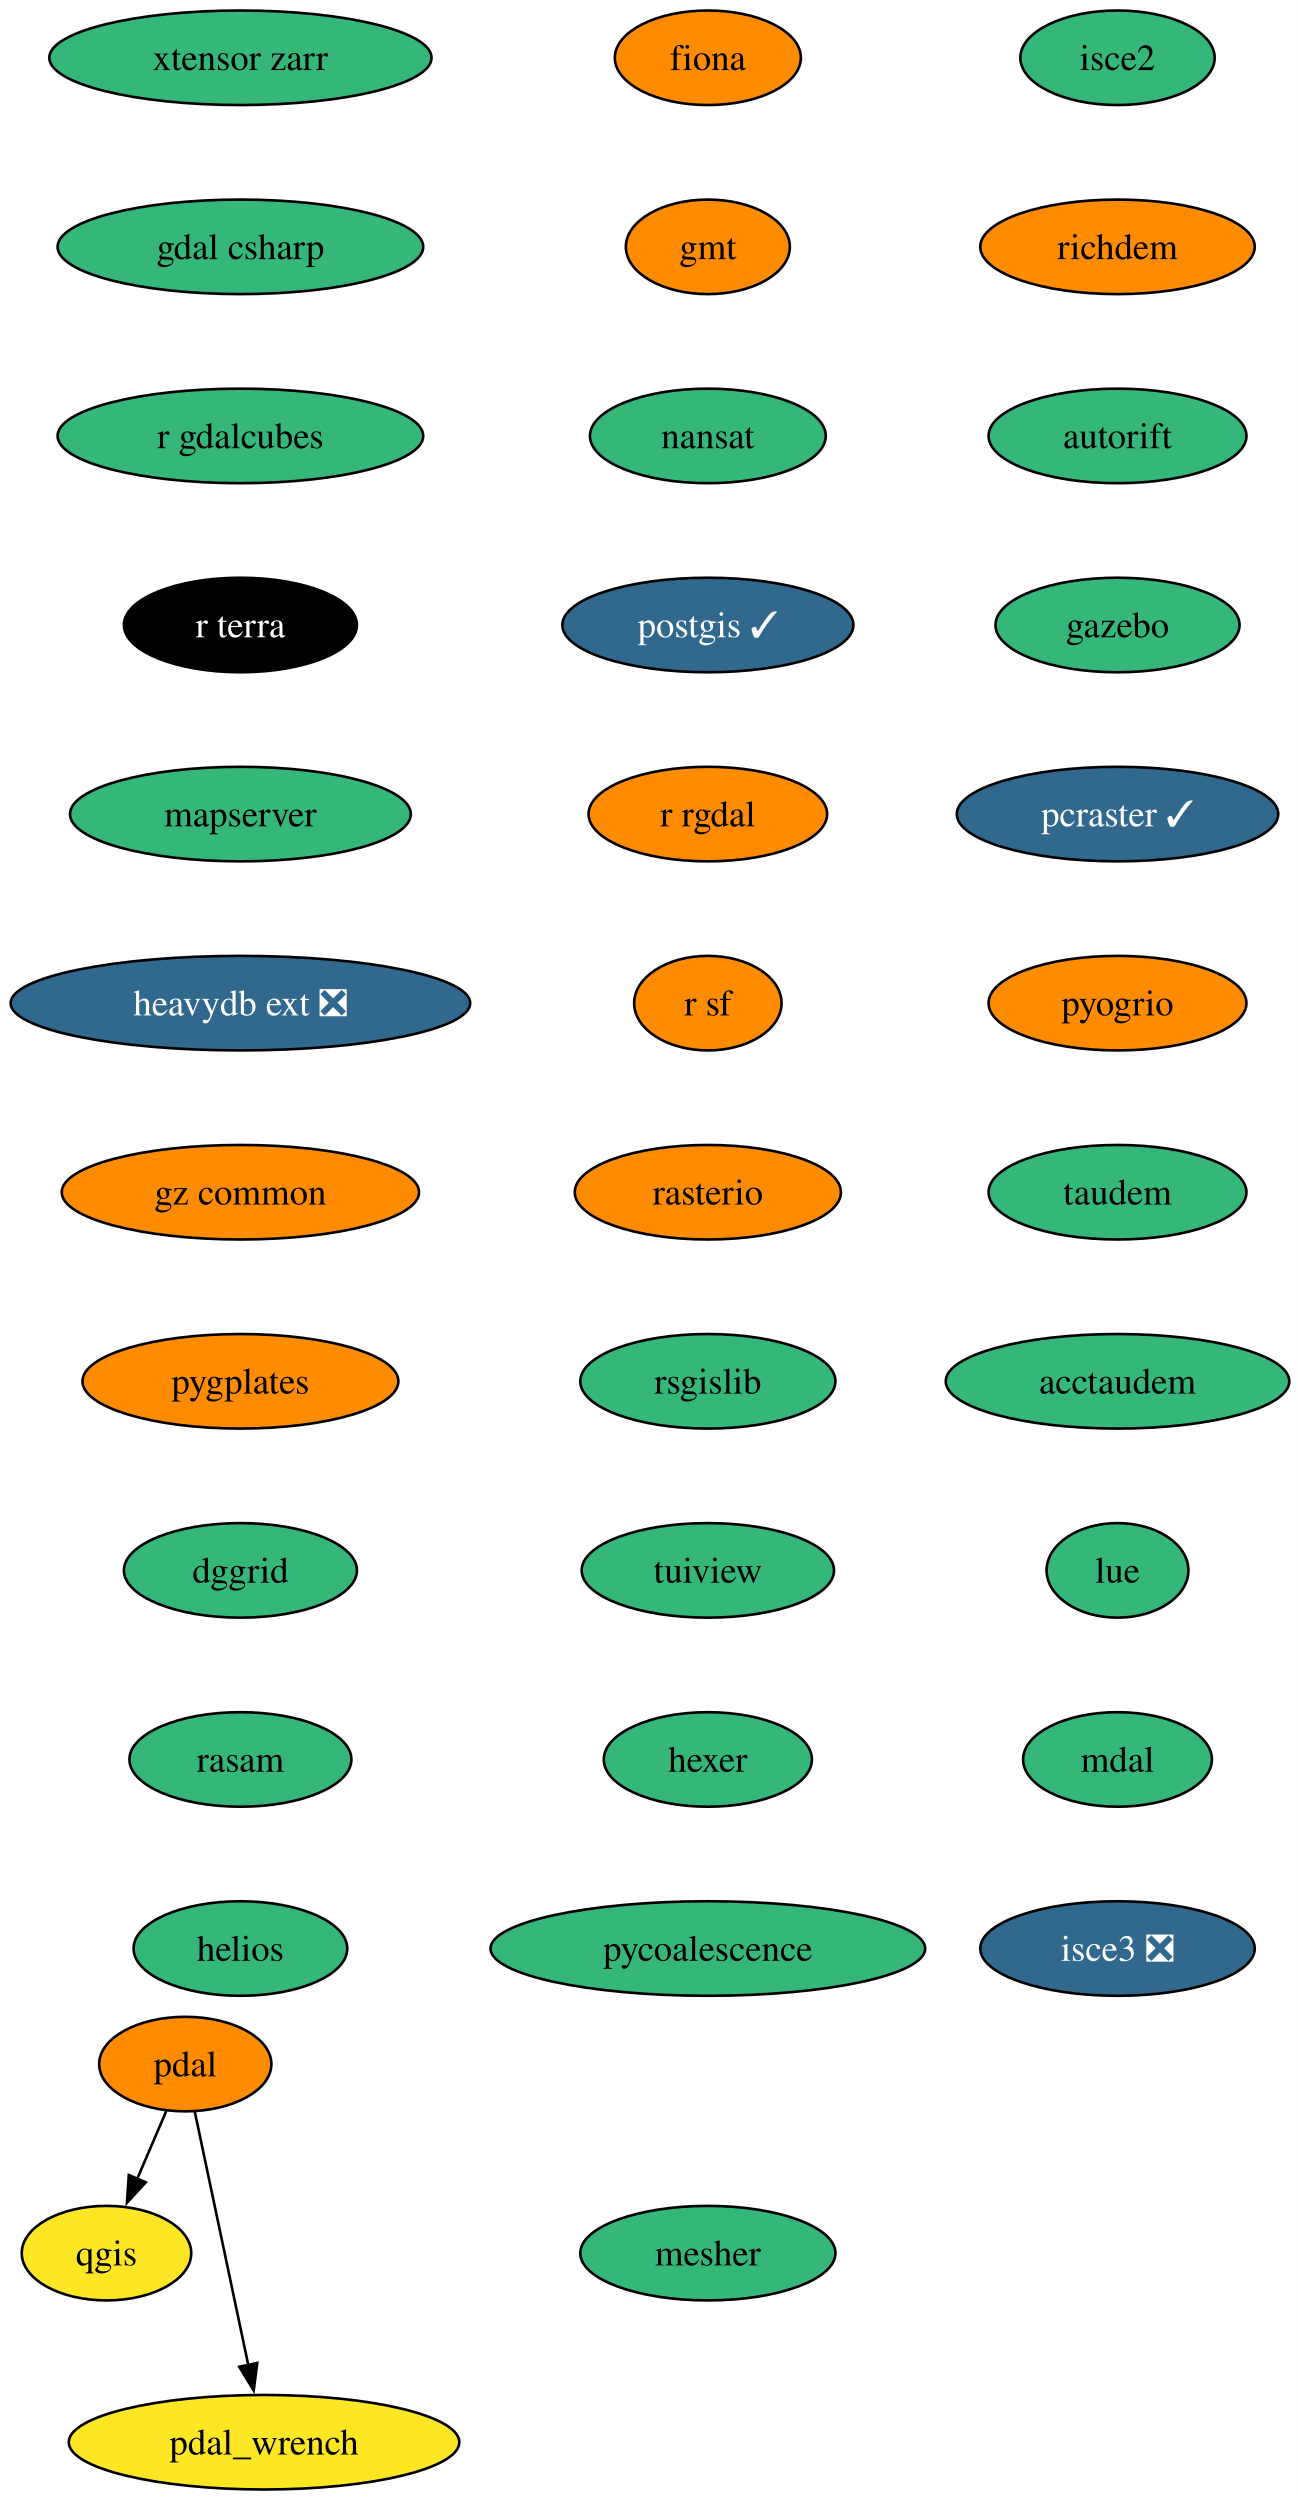
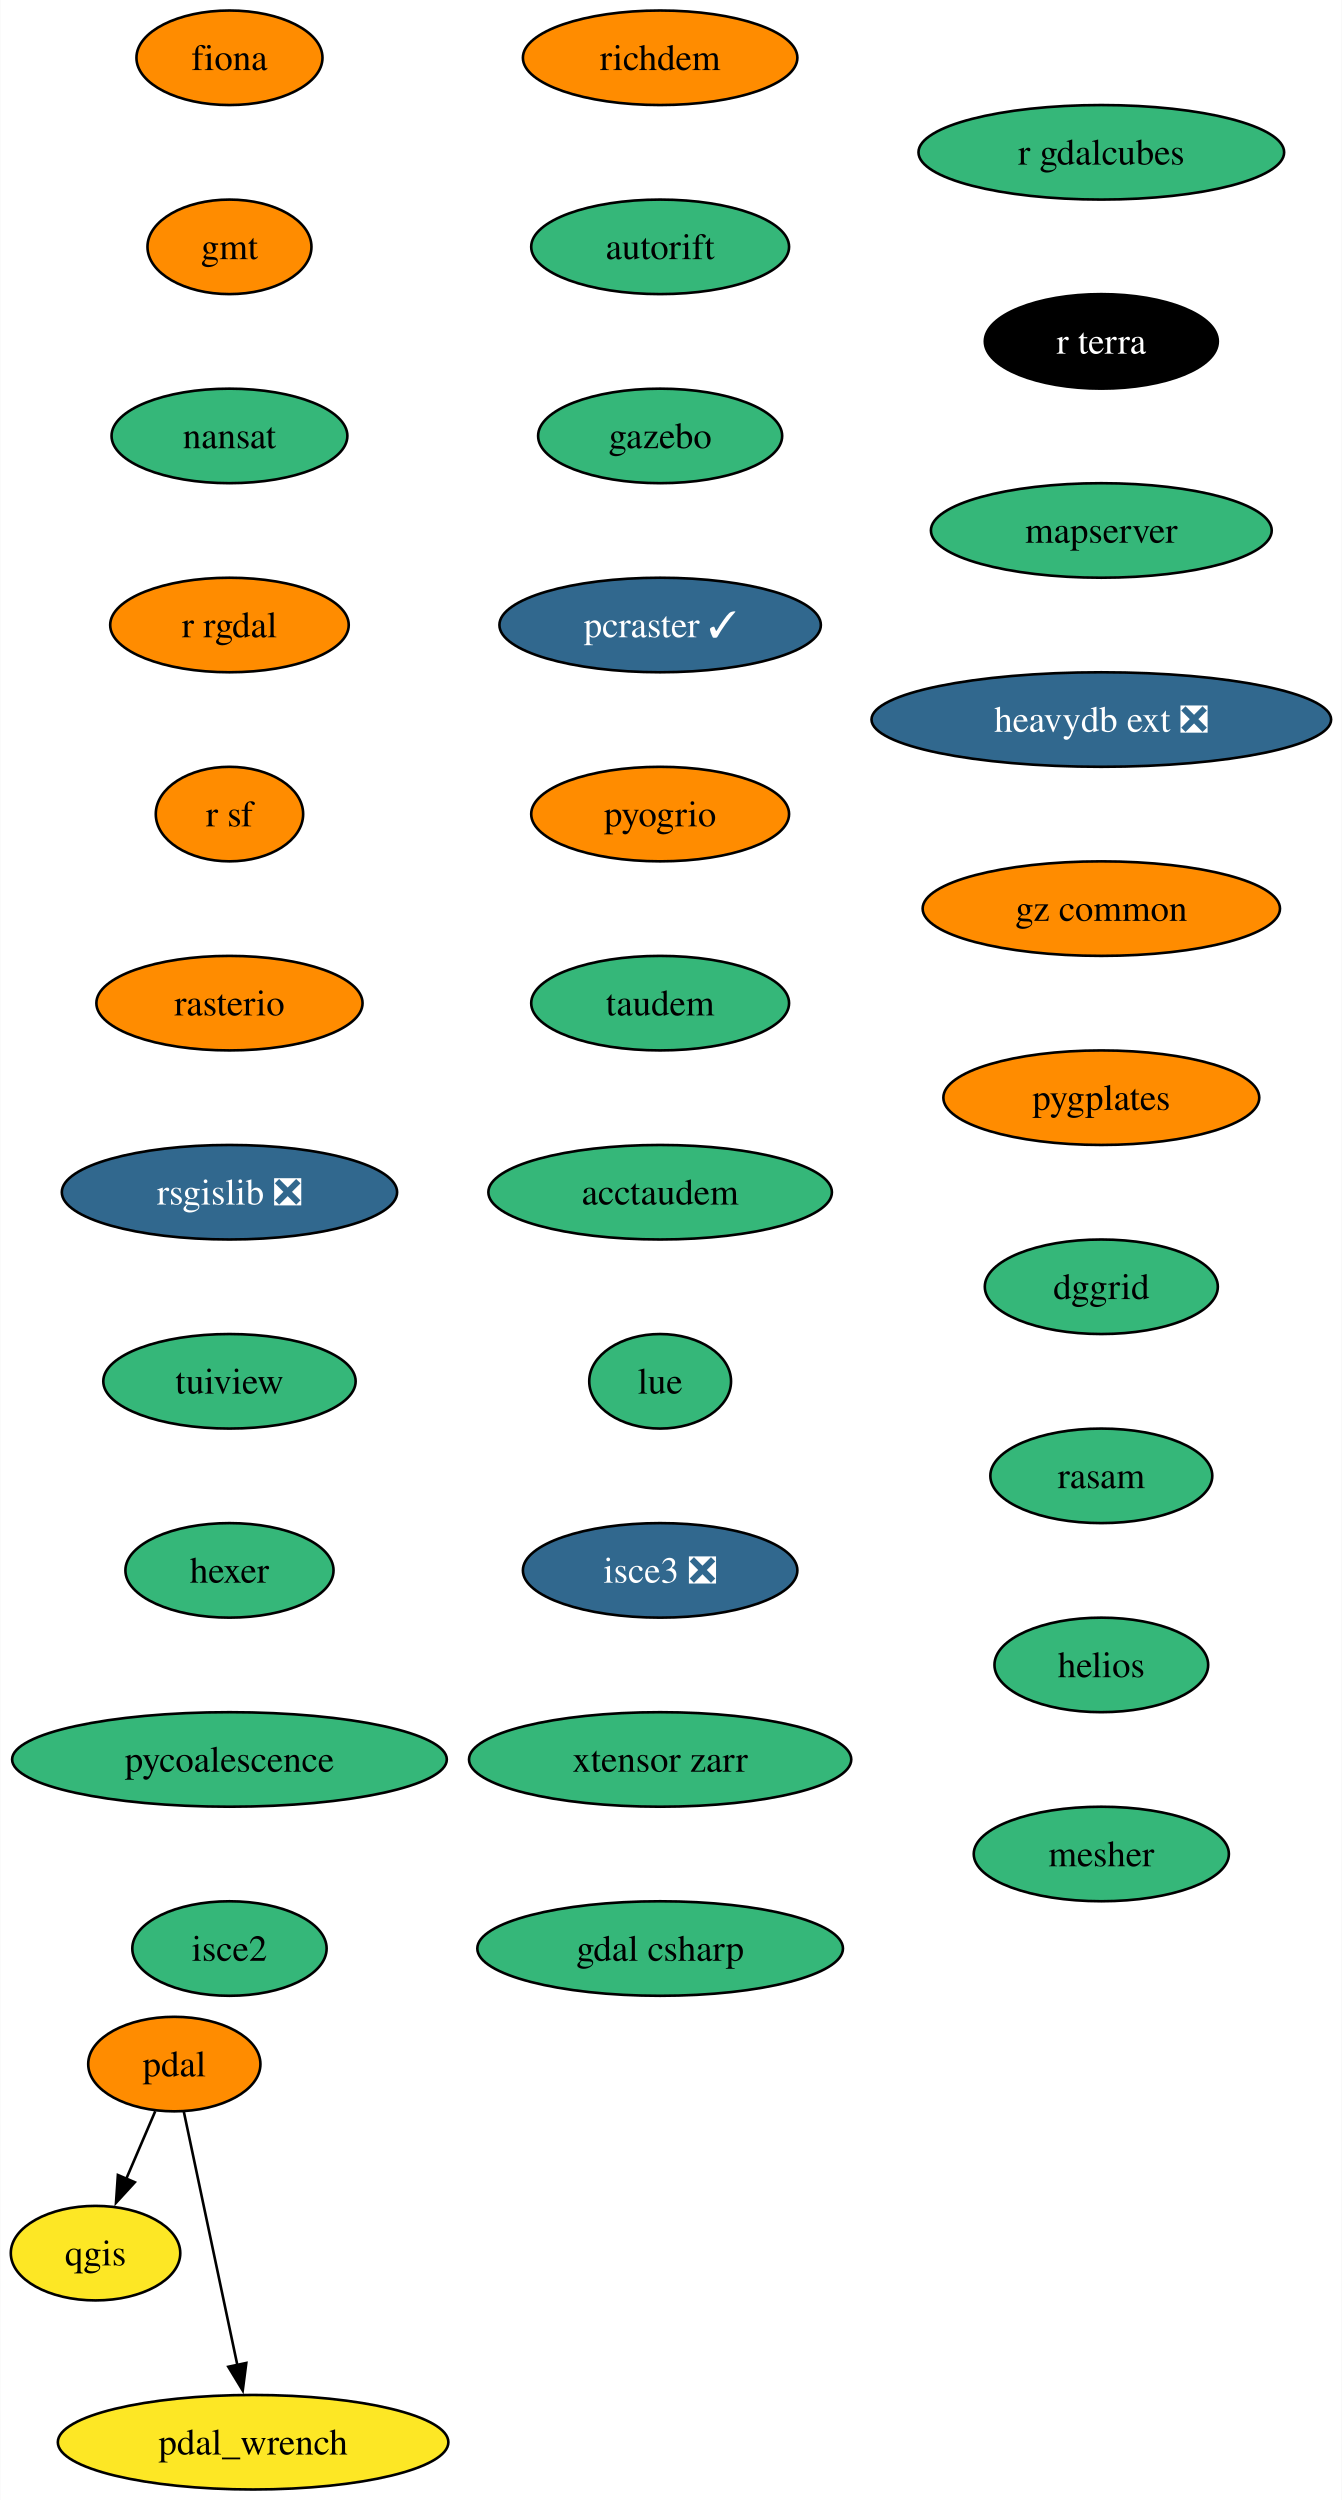
- <svg xmlns="http://www.w3.org/2000/svg" xmlns:xlink="http://www.w3.org/1999/xlink" width="495pt" height="952pt" viewBox="0.00 0.00 494.92 952.00">
+ <svg xmlns="http://www.w3.org/2000/svg" xmlns:xlink="http://www.w3.org/1999/xlink" width="511pt" height="952pt" viewBox="0.00 0.00 510.78 952.00">
  <g id="graph0" class="graph" transform="scale(1 1) rotate(0) translate(4 948)">
-     <polygon fill="white" stroke="none" points="-4,4 -4,-948 490.92,-948 490.92,4 -4,4" />
+     <polygon fill="white" stroke="none" points="-4,4 -4,-948 506.78,-948 506.78,4 -4,4" />
    <g id="node1" class="node">
      <g id="a_node1">
        <a xlink:href="https://github.com/conda-forge/fiona-feedstock" xlink:title="fiona">
-           <ellipse fill="#ff8c00" stroke="black" cx="265.51" cy="-926" rx="35.42" ry="18" />
-           <text text-anchor="middle" x="265.51" y="-921.33" font-family="Times,serif" font-size="14.00">fiona</text>
+           <ellipse fill="#ff8c00" stroke="black" cx="83.27" cy="-926" rx="35.42" ry="18" />
+           <text text-anchor="middle" x="83.27" y="-921.33" font-family="Times,serif" font-size="14.00">fiona</text>
        </a>
      </g>
    </g>
    <g id="node2" class="node">
      <g id="a_node2">
        <a xlink:href="https://github.com/conda-forge/gmt-feedstock" xlink:title="gmt">
-           <ellipse fill="#ff8c00" stroke="black" cx="265.51" cy="-854" rx="31.22" ry="18" />
-           <text text-anchor="middle" x="265.51" y="-849.33" font-family="Times,serif" font-size="14.00">gmt</text>
+           <ellipse fill="#ff8c00" stroke="black" cx="83.27" cy="-854" rx="31.22" ry="18" />
+           <text text-anchor="middle" x="83.27" y="-849.33" font-family="Times,serif" font-size="14.00">gmt</text>
        </a>
      </g>
    </g>
    <g id="node3" class="node">
      <g id="a_node3">
        <a xlink:href="https://github.com/conda-forge/nansat-feedstock" xlink:title="nansat">
-           <ellipse fill="#35b779" stroke="black" cx="265.51" cy="-782" rx="44.9" ry="18" />
-           <text text-anchor="middle" x="265.51" y="-777.33" font-family="Times,serif" font-size="14.00">nansat</text>
+           <ellipse fill="#35b779" stroke="black" cx="83.27" cy="-782" rx="44.9" ry="18" />
+           <text text-anchor="middle" x="83.27" y="-777.33" font-family="Times,serif" font-size="14.00">nansat</text>
        </a>
      </g>
    </g>
    <g id="node4" class="node">
      <g id="a_node4">
-         <a xlink:href="https://github.com/conda-forge/postgis-feedstock/pull/111" xlink:title="postgis ✓">
-           <ellipse fill="#31688e" stroke="black" cx="265.51" cy="-710" rx="55.42" ry="18" />
-           <text text-anchor="middle" x="265.51" y="-705.33" font-family="Times,serif" font-size="14.00" fill="white">postgis ✓</text>
+         <a xlink:href="https://github.com/conda-forge/r-rgdal-feedstock" xlink:title="r rgdal">
+           <ellipse fill="#ff8c00" stroke="black" cx="83.27" cy="-710" rx="45.42" ry="18" />
+           <text text-anchor="middle" x="83.27" y="-705.33" font-family="Times,serif" font-size="14.00">r rgdal</text>
+         </a>
+       </g>
+     </g>
+     <g id="node6" class="node">
+       <g id="a_node6">
+         <a xlink:href="https://github.com/conda-forge/r-sf-feedstock" xlink:title="r sf">
+           <ellipse fill="#ff8c00" stroke="black" cx="83.27" cy="-638" rx="28.06" ry="18" />
+           <text text-anchor="middle" x="83.27" y="-633.33" font-family="Times,serif" font-size="14.00">r sf</text>
        </a>
      </g>
    </g>
    <g id="node5" class="node">
      <g id="a_node5">
-         <a xlink:href="https://github.com/conda-forge/r-rgdal-feedstock" xlink:title="r rgdal">
-           <ellipse fill="#ff8c00" stroke="black" cx="265.51" cy="-638" rx="45.42" ry="18" />
-           <text text-anchor="middle" x="265.51" y="-633.33" font-family="Times,serif" font-size="14.00">r rgdal</text>
+         <a xlink:href="https://github.com/conda-forge/qgis-feedstock" xlink:title="qgis">
+           <ellipse fill="#fde725" stroke="black" cx="32.27" cy="-90" rx="32.27" ry="18" />
+           <text text-anchor="middle" x="32.27" y="-85.33" font-family="Times,serif" font-size="14.00">qgis</text>
        </a>
      </g>
    </g>
    <g id="node7" class="node">
      <g id="a_node7">
-         <a xlink:href="https://github.com/conda-forge/r-sf-feedstock" xlink:title="r sf">
-           <ellipse fill="#ff8c00" stroke="black" cx="265.51" cy="-566" rx="28.06" ry="18" />
-           <text text-anchor="middle" x="265.51" y="-561.33" font-family="Times,serif" font-size="14.00">r sf</text>
-         </a>
-       </g>
-     </g>
-     <g id="node6" class="node">
-       <g id="a_node6">
-         <a xlink:href="https://github.com/conda-forge/qgis-feedstock" xlink:title="qgis">
-           <ellipse fill="#fde725" stroke="black" cx="36.51" cy="-90" rx="32.27" ry="18" />
-           <text text-anchor="middle" x="36.51" y="-85.33" font-family="Times,serif" font-size="14.00">qgis</text>
+         <a xlink:href="https://github.com/conda-forge/rasterio-feedstock" xlink:title="rasterio">
+           <ellipse fill="#ff8c00" stroke="black" cx="83.27" cy="-566" rx="50.68" ry="18" />
+           <text text-anchor="middle" x="83.27" y="-561.33" font-family="Times,serif" font-size="14.00">rasterio</text>
        </a>
      </g>
    </g>
    <g id="node8" class="node">
      <g id="a_node8">
-         <a xlink:href="https://github.com/conda-forge/rasterio-feedstock" xlink:title="rasterio">
-           <ellipse fill="#ff8c00" stroke="black" cx="265.51" cy="-494" rx="50.68" ry="18" />
-           <text text-anchor="middle" x="265.51" y="-489.32" font-family="Times,serif" font-size="14.00">rasterio</text>
+         <a xlink:href="https://github.com/conda-forge/rsgislib-feedstock/pull/87" xlink:title="rsgislib ❎">
+           <ellipse fill="#31688e" stroke="black" cx="83.27" cy="-494" rx="63.84" ry="18" />
+           <text text-anchor="middle" x="83.27" y="-489.32" font-family="Times,serif" font-size="14.00" fill="white">rsgislib ❎</text>
        </a>
      </g>
    </g>
    <g id="node9" class="node">
      <g id="a_node9">
-         <a xlink:href="https://github.com/conda-forge/rsgislib-feedstock" xlink:title="rsgislib">
-           <ellipse fill="#35b779" stroke="black" cx="265.51" cy="-422" rx="48.58" ry="18" />
-           <text text-anchor="middle" x="265.51" y="-417.32" font-family="Times,serif" font-size="14.00">rsgislib</text>
+         <a xlink:href="https://github.com/conda-forge/tuiview-feedstock" xlink:title="tuiview">
+           <ellipse fill="#35b779" stroke="black" cx="83.27" cy="-422" rx="48.05" ry="18" />
+           <text text-anchor="middle" x="83.27" y="-417.32" font-family="Times,serif" font-size="14.00">tuiview</text>
        </a>
      </g>
    </g>
    <g id="node10" class="node">
      <g id="a_node10">
-         <a xlink:href="https://github.com/conda-forge/tuiview-feedstock" xlink:title="tuiview">
-           <ellipse fill="#35b779" stroke="black" cx="265.51" cy="-350" rx="48.05" ry="18" />
-           <text text-anchor="middle" x="265.51" y="-345.32" font-family="Times,serif" font-size="14.00">tuiview</text>
+         <a xlink:href="https://github.com/conda-forge/hexer-feedstock" xlink:title="hexer">
+           <ellipse fill="#35b779" stroke="black" cx="83.27" cy="-350" rx="39.63" ry="18" />
+           <text text-anchor="middle" x="83.27" y="-345.32" font-family="Times,serif" font-size="14.00">hexer</text>
        </a>
      </g>
    </g>
    <g id="node11" class="node">
      <g id="a_node11">
-         <a xlink:href="https://github.com/conda-forge/hexer-feedstock" xlink:title="hexer">
-           <ellipse fill="#35b779" stroke="black" cx="265.51" cy="-278" rx="39.63" ry="18" />
-           <text text-anchor="middle" x="265.51" y="-273.32" font-family="Times,serif" font-size="14.00">hexer</text>
+         <a xlink:href="https://github.com/conda-forge/pycoalescence-feedstock" xlink:title="pycoalescence">
+           <ellipse fill="#35b779" stroke="black" cx="83.27" cy="-278" rx="82.77" ry="18" />
+           <text text-anchor="middle" x="83.27" y="-273.32" font-family="Times,serif" font-size="14.00">pycoalescence</text>
+         </a>
+       </g>
+     </g>
+     <g id="node14" class="node">
+       <g id="a_node14">
+         <a xlink:href="https://github.com/conda-forge/isce2-feedstock" xlink:title="isce2">
+           <ellipse fill="#35b779" stroke="black" cx="83.27" cy="-206" rx="37" ry="18" />
+           <text text-anchor="middle" x="83.27" y="-201.32" font-family="Times,serif" font-size="14.00">isce2</text>
        </a>
      </g>
    </g>
    <g id="node12" class="node">
      <g id="a_node12">
-         <a xlink:href="https://github.com/conda-forge/pycoalescence-feedstock" xlink:title="pycoalescence">
-           <ellipse fill="#35b779" stroke="black" cx="265.51" cy="-206" rx="82.77" ry="18" />
-           <text text-anchor="middle" x="265.51" y="-201.32" font-family="Times,serif" font-size="14.00">pycoalescence</text>
-         </a>
-       </g>
+         <a xlink:href="https://github.com/conda-forge/pdal-feedstock" xlink:title="pdal">
+           <ellipse fill="#ff8c00" stroke="black" cx="62.27" cy="-162" rx="32.79" ry="18" />
+           <text text-anchor="middle" x="62.27" y="-157.32" font-family="Times,serif" font-size="14.00">pdal</text>
+         </a>
+       </g>
+     </g>
+     <g id="edge10" class="edge">
+       <path fill="none" stroke="black" d="M55.01,-144.05C51.69,-136.32 47.68,-126.96 43.95,-118.27" />
+       <polygon fill="black" stroke="black" points="47.22,-116.99 40.06,-109.18 40.78,-119.75 47.22,-116.99" />
    </g>
    <g id="node13" class="node">
      <g id="a_node13">
-         <a xlink:href="https://github.com/conda-forge/pdal-feedstock" xlink:title="pdal">
-           <ellipse fill="#ff8c00" stroke="black" cx="66.51" cy="-162" rx="32.79" ry="18" />
-           <text text-anchor="middle" x="66.51" y="-157.32" font-family="Times,serif" font-size="14.00">pdal</text>
+         <a xlink:href="https://github.com/conda-forge/pdal_wrench-feedstock" xlink:title="pdal_wrench">
+           <ellipse fill="#fde725" stroke="black" cx="92.27" cy="-18" rx="74.36" ry="18" />
+           <text text-anchor="middle" x="92.27" y="-13.32" font-family="Times,serif" font-size="14.00">pdal_wrench</text>
        </a>
      </g>
    </g>
    <g id="edge11" class="edge">
-       <path fill="none" stroke="black" d="M59.25,-144.05C55.93,-136.32 51.92,-126.96 48.2,-118.27" />
-       <polygon fill="black" stroke="black" points="51.46,-116.99 44.3,-109.18 45.02,-119.75 51.46,-116.99" />
-     </g>
-     <g id="node14" class="node">
-       <g id="a_node14">
-         <a xlink:href="https://github.com/conda-forge/pdal_wrench-feedstock" xlink:title="pdal_wrench">
-           <ellipse fill="#fde725" stroke="black" cx="96.51" cy="-18" rx="74.36" ry="18" />
-           <text text-anchor="middle" x="96.51" y="-13.32" font-family="Times,serif" font-size="14.00">pdal_wrench</text>
-         </a>
-       </g>
-     </g>
-     <g id="edge12" class="edge">
-       <path fill="none" stroke="black" d="M70.13,-143.87C75.2,-119.88 84.47,-75.99 90.56,-47.16" />
-       <polygon fill="black" stroke="black" points="93.92,-48.18 92.57,-37.67 87.07,-46.73 93.92,-48.18" />
+       <path fill="none" stroke="black" d="M65.89,-143.87C70.95,-119.88 80.23,-75.99 86.32,-47.16" />
+       <polygon fill="black" stroke="black" points="89.68,-48.18 88.32,-37.67 82.83,-46.73 89.68,-48.18" />
    </g>
    <g id="node15" class="node">
      <g id="a_node15">
-         <a xlink:href="https://github.com/conda-forge/isce2-feedstock" xlink:title="isce2">
-           <ellipse fill="#35b779" stroke="black" cx="421.51" cy="-926" rx="37" ry="18" />
-           <text text-anchor="middle" x="421.51" y="-921.33" font-family="Times,serif" font-size="14.00">isce2</text>
+         <a xlink:href="https://github.com/conda-forge/richdem-feedstock" xlink:title="richdem">
+           <ellipse fill="#ff8c00" stroke="black" cx="247.27" cy="-926" rx="52.26" ry="18" />
+           <text text-anchor="middle" x="247.27" y="-921.33" font-family="Times,serif" font-size="14.00">richdem</text>
        </a>
      </g>
    </g>
    <g id="node16" class="node">
      <g id="a_node16">
-         <a xlink:href="https://github.com/conda-forge/richdem-feedstock" xlink:title="richdem">
-           <ellipse fill="#ff8c00" stroke="black" cx="421.51" cy="-854" rx="52.26" ry="18" />
-           <text text-anchor="middle" x="421.51" y="-849.33" font-family="Times,serif" font-size="14.00">richdem</text>
+         <a xlink:href="https://github.com/conda-forge/autorift-feedstock" xlink:title="autorift">
+           <ellipse fill="#35b779" stroke="black" cx="247.27" cy="-854" rx="49.1" ry="18" />
+           <text text-anchor="middle" x="247.27" y="-849.33" font-family="Times,serif" font-size="14.00">autorift</text>
        </a>
      </g>
    </g>
    <g id="node17" class="node">
      <g id="a_node17">
-         <a xlink:href="https://github.com/conda-forge/autorift-feedstock" xlink:title="autorift">
-           <ellipse fill="#35b779" stroke="black" cx="421.51" cy="-782" rx="49.1" ry="18" />
-           <text text-anchor="middle" x="421.51" y="-777.33" font-family="Times,serif" font-size="14.00">autorift</text>
+         <a xlink:href="https://github.com/conda-forge/gazebo-feedstock" xlink:title="gazebo">
+           <ellipse fill="#35b779" stroke="black" cx="247.27" cy="-782" rx="46.47" ry="18" />
+           <text text-anchor="middle" x="247.27" y="-777.33" font-family="Times,serif" font-size="14.00">gazebo</text>
        </a>
      </g>
    </g>
    <g id="node18" class="node">
      <g id="a_node18">
-         <a xlink:href="https://github.com/conda-forge/gazebo-feedstock" xlink:title="gazebo">
-           <ellipse fill="#35b779" stroke="black" cx="421.51" cy="-710" rx="46.47" ry="18" />
-           <text text-anchor="middle" x="421.51" y="-705.33" font-family="Times,serif" font-size="14.00">gazebo</text>
+         <a xlink:href="https://github.com/conda-forge/pcraster-feedstock/pull/29" xlink:title="pcraster ✓">
+           <ellipse fill="#31688e" stroke="black" cx="247.27" cy="-710" rx="61.2" ry="18" />
+           <text text-anchor="middle" x="247.27" y="-705.33" font-family="Times,serif" font-size="14.00" fill="white">pcraster ✓</text>
        </a>
      </g>
    </g>
    <g id="node19" class="node">
      <g id="a_node19">
-         <a xlink:href="https://github.com/conda-forge/pcraster-feedstock/pull/29" xlink:title="pcraster ✓">
-           <ellipse fill="#31688e" stroke="black" cx="421.51" cy="-638" rx="61.2" ry="18" />
-           <text text-anchor="middle" x="421.51" y="-633.33" font-family="Times,serif" font-size="14.00" fill="white">pcraster ✓</text>
+         <a xlink:href="https://github.com/conda-forge/pyogrio-feedstock" xlink:title="pyogrio">
+           <ellipse fill="#ff8c00" stroke="black" cx="247.27" cy="-638" rx="49.1" ry="18" />
+           <text text-anchor="middle" x="247.27" y="-633.33" font-family="Times,serif" font-size="14.00">pyogrio</text>
        </a>
      </g>
    </g>
    <g id="node20" class="node">
      <g id="a_node20">
-         <a xlink:href="https://github.com/conda-forge/pyogrio-feedstock" xlink:title="pyogrio">
-           <ellipse fill="#ff8c00" stroke="black" cx="421.51" cy="-566" rx="49.1" ry="18" />
-           <text text-anchor="middle" x="421.51" y="-561.33" font-family="Times,serif" font-size="14.00">pyogrio</text>
+         <a xlink:href="https://github.com/conda-forge/taudem-feedstock" xlink:title="taudem">
+           <ellipse fill="#35b779" stroke="black" cx="247.27" cy="-566" rx="49.1" ry="18" />
+           <text text-anchor="middle" x="247.27" y="-561.33" font-family="Times,serif" font-size="14.00">taudem</text>
        </a>
      </g>
    </g>
    <g id="node21" class="node">
      <g id="a_node21">
-         <a xlink:href="https://github.com/conda-forge/taudem-feedstock" xlink:title="taudem">
-           <ellipse fill="#35b779" stroke="black" cx="421.51" cy="-494" rx="49.1" ry="18" />
-           <text text-anchor="middle" x="421.51" y="-489.32" font-family="Times,serif" font-size="14.00">taudem</text>
+         <a xlink:href="https://github.com/conda-forge/acctaudem-feedstock" xlink:title="acctaudem">
+           <ellipse fill="#35b779" stroke="black" cx="247.27" cy="-494" rx="65.41" ry="18" />
+           <text text-anchor="middle" x="247.27" y="-489.32" font-family="Times,serif" font-size="14.00">acctaudem</text>
        </a>
      </g>
    </g>
    <g id="node22" class="node">
      <g id="a_node22">
-         <a xlink:href="https://github.com/conda-forge/acctaudem-feedstock" xlink:title="acctaudem">
-           <ellipse fill="#35b779" stroke="black" cx="421.51" cy="-422" rx="65.41" ry="18" />
-           <text text-anchor="middle" x="421.51" y="-417.32" font-family="Times,serif" font-size="14.00">acctaudem</text>
+         <a xlink:href="https://github.com/conda-forge/lue-feedstock" xlink:title="lue">
+           <ellipse fill="#35b779" stroke="black" cx="247.27" cy="-422" rx="27" ry="18" />
+           <text text-anchor="middle" x="247.27" y="-417.32" font-family="Times,serif" font-size="14.00">lue</text>
        </a>
      </g>
    </g>
    <g id="node23" class="node">
      <g id="a_node23">
-         <a xlink:href="https://github.com/conda-forge/lue-feedstock" xlink:title="lue">
-           <ellipse fill="#35b779" stroke="black" cx="421.51" cy="-350" rx="27" ry="18" />
-           <text text-anchor="middle" x="421.51" y="-345.32" font-family="Times,serif" font-size="14.00">lue</text>
+         <a xlink:href="https://github.com/conda-forge/isce3-feedstock/pull/61" xlink:title="isce3 ❎">
+           <ellipse fill="#31688e" stroke="black" cx="247.27" cy="-350" rx="52.26" ry="18" />
+           <text text-anchor="middle" x="247.27" y="-345.32" font-family="Times,serif" font-size="14.00" fill="white">isce3 ❎</text>
        </a>
      </g>
    </g>
    <g id="node24" class="node">
      <g id="a_node24">
-         <a xlink:href="https://github.com/conda-forge/mdal-feedstock" xlink:title="mdal">
-           <ellipse fill="#35b779" stroke="black" cx="421.51" cy="-278" rx="35.95" ry="18" />
-           <text text-anchor="middle" x="421.51" y="-273.32" font-family="Times,serif" font-size="14.00">mdal</text>
+         <a xlink:href="https://github.com/conda-forge/xtensor-zarr-feedstock" xlink:title="xtensor zarr">
+           <ellipse fill="#35b779" stroke="black" cx="247.27" cy="-278" rx="72.78" ry="18" />
+           <text text-anchor="middle" x="247.27" y="-273.32" font-family="Times,serif" font-size="14.00">xtensor zarr</text>
        </a>
      </g>
    </g>
    <g id="node25" class="node">
      <g id="a_node25">
-         <a xlink:href="https://github.com/conda-forge/isce3-feedstock/pull/61" xlink:title="isce3 ❎">
-           <ellipse fill="#31688e" stroke="black" cx="421.51" cy="-206" rx="52.26" ry="18" />
-           <text text-anchor="middle" x="421.51" y="-201.32" font-family="Times,serif" font-size="14.00" fill="white">isce3 ❎</text>
+         <a xlink:href="https://github.com/conda-forge/gdal-csharp-feedstock" xlink:title="gdal csharp">
+           <ellipse fill="#35b779" stroke="black" cx="247.27" cy="-206" rx="69.62" ry="18" />
+           <text text-anchor="middle" x="247.27" y="-201.32" font-family="Times,serif" font-size="14.00">gdal csharp</text>
        </a>
      </g>
    </g>
    <g id="node26" class="node">
      <g id="a_node26">
-         <a xlink:href="https://github.com/conda-forge/xtensor-zarr-feedstock" xlink:title="xtensor zarr">
-           <ellipse fill="#35b779" stroke="black" cx="87.51" cy="-926" rx="72.78" ry="18" />
-           <text text-anchor="middle" x="87.51" y="-921.33" font-family="Times,serif" font-size="14.00">xtensor zarr</text>
+         <a xlink:href="https://github.com/conda-forge/r-gdalcubes-feedstock" xlink:title="r gdalcubes">
+           <ellipse fill="#35b779" stroke="black" cx="415.27" cy="-890" rx="69.62" ry="18" />
+           <text text-anchor="middle" x="415.27" y="-885.33" font-family="Times,serif" font-size="14.00">r gdalcubes</text>
        </a>
      </g>
    </g>
    <g id="node27" class="node">
      <g id="a_node27">
-         <a xlink:href="https://github.com/conda-forge/gdal-csharp-feedstock" xlink:title="gdal csharp">
-           <ellipse fill="#35b779" stroke="black" cx="87.51" cy="-854" rx="69.62" ry="18" />
-           <text text-anchor="middle" x="87.51" y="-849.33" font-family="Times,serif" font-size="14.00">gdal csharp</text>
+         <a xlink:href="https://github.com/conda-forge/r-terra-feedstock" xlink:title="r terra">
+           <ellipse fill="#000000" stroke="black" cx="415.27" cy="-818" rx="44.37" ry="18" />
+           <text text-anchor="middle" x="415.27" y="-813.33" font-family="Times,serif" font-size="14.00" fill="white">r terra</text>
        </a>
      </g>
    </g>
    <g id="node28" class="node">
      <g id="a_node28">
-         <a xlink:href="https://github.com/conda-forge/r-gdalcubes-feedstock" xlink:title="r gdalcubes">
-           <ellipse fill="#35b779" stroke="black" cx="87.51" cy="-782" rx="69.62" ry="18" />
-           <text text-anchor="middle" x="87.51" y="-777.33" font-family="Times,serif" font-size="14.00">r gdalcubes</text>
+         <a xlink:href="https://github.com/conda-forge/mapserver-feedstock" xlink:title="mapserver">
+           <ellipse fill="#35b779" stroke="black" cx="415.27" cy="-746" rx="64.89" ry="18" />
+           <text text-anchor="middle" x="415.27" y="-741.33" font-family="Times,serif" font-size="14.00">mapserver</text>
        </a>
      </g>
    </g>
    <g id="node29" class="node">
      <g id="a_node29">
-         <a xlink:href="https://github.com/conda-forge/r-terra-feedstock" xlink:title="r terra">
-           <ellipse fill="#000000" stroke="black" cx="87.51" cy="-710" rx="44.37" ry="18" />
-           <text text-anchor="middle" x="87.51" y="-705.33" font-family="Times,serif" font-size="14.00" fill="white">r terra</text>
+         <a xlink:href="https://github.com/conda-forge/heavydb-ext-feedstock/pull/72" xlink:title="heavydb ext ❎">
+           <ellipse fill="#31688e" stroke="black" cx="415.27" cy="-674" rx="87.51" ry="18" />
+           <text text-anchor="middle" x="415.27" y="-669.33" font-family="Times,serif" font-size="14.00" fill="white">heavydb ext ❎</text>
        </a>
      </g>
    </g>
    <g id="node30" class="node">
      <g id="a_node30">
-         <a xlink:href="https://github.com/conda-forge/mapserver-feedstock" xlink:title="mapserver">
-           <ellipse fill="#35b779" stroke="black" cx="87.51" cy="-638" rx="64.89" ry="18" />
-           <text text-anchor="middle" x="87.51" y="-633.33" font-family="Times,serif" font-size="14.00">mapserver</text>
+         <a xlink:href="https://github.com/conda-forge/gz-common-feedstock" xlink:title="gz common">
+           <ellipse fill="#ff8c00" stroke="black" cx="415.27" cy="-602" rx="68.04" ry="18" />
+           <text text-anchor="middle" x="415.27" y="-597.33" font-family="Times,serif" font-size="14.00">gz common</text>
        </a>
      </g>
    </g>
    <g id="node31" class="node">
      <g id="a_node31">
-         <a xlink:href="https://github.com/conda-forge/heavydb-ext-feedstock/pull/72" xlink:title="heavydb ext ❎">
-           <ellipse fill="#31688e" stroke="black" cx="87.51" cy="-566" rx="87.51" ry="18" />
-           <text text-anchor="middle" x="87.51" y="-561.33" font-family="Times,serif" font-size="14.00" fill="white">heavydb ext ❎</text>
+         <a xlink:href="https://github.com/conda-forge/pygplates-feedstock" xlink:title="pygplates">
+           <ellipse fill="#ff8c00" stroke="black" cx="415.27" cy="-530" rx="60.15" ry="18" />
+           <text text-anchor="middle" x="415.27" y="-525.33" font-family="Times,serif" font-size="14.00">pygplates</text>
        </a>
      </g>
    </g>
    <g id="node32" class="node">
      <g id="a_node32">
-         <a xlink:href="https://github.com/conda-forge/gz-common-feedstock" xlink:title="gz common">
-           <ellipse fill="#ff8c00" stroke="black" cx="87.51" cy="-494" rx="68.04" ry="18" />
-           <text text-anchor="middle" x="87.51" y="-489.32" font-family="Times,serif" font-size="14.00">gz common</text>
+         <a xlink:href="https://github.com/conda-forge/dggrid-feedstock" xlink:title="dggrid">
+           <ellipse fill="#35b779" stroke="black" cx="415.27" cy="-458" rx="44.37" ry="18" />
+           <text text-anchor="middle" x="415.27" y="-453.32" font-family="Times,serif" font-size="14.00">dggrid</text>
        </a>
      </g>
    </g>
    <g id="node33" class="node">
      <g id="a_node33">
-         <a xlink:href="https://github.com/conda-forge/pygplates-feedstock" xlink:title="pygplates">
-           <ellipse fill="#ff8c00" stroke="black" cx="87.51" cy="-422" rx="60.15" ry="18" />
-           <text text-anchor="middle" x="87.51" y="-417.32" font-family="Times,serif" font-size="14.00">pygplates</text>
+         <a xlink:href="https://github.com/conda-forge/rasam-feedstock" xlink:title="rasam">
+           <ellipse fill="#35b779" stroke="black" cx="415.27" cy="-386" rx="42.26" ry="18" />
+           <text text-anchor="middle" x="415.27" y="-381.32" font-family="Times,serif" font-size="14.00">rasam</text>
        </a>
      </g>
    </g>
    <g id="node34" class="node">
      <g id="a_node34">
-         <a xlink:href="https://github.com/conda-forge/dggrid-feedstock" xlink:title="dggrid">
-           <ellipse fill="#35b779" stroke="black" cx="87.51" cy="-350" rx="44.37" ry="18" />
-           <text text-anchor="middle" x="87.51" y="-345.32" font-family="Times,serif" font-size="14.00">dggrid</text>
+         <a xlink:href="https://github.com/conda-forge/helios-feedstock" xlink:title="helios">
+           <ellipse fill="#35b779" stroke="black" cx="415.27" cy="-314" rx="40.69" ry="18" />
+           <text text-anchor="middle" x="415.27" y="-309.32" font-family="Times,serif" font-size="14.00">helios</text>
        </a>
      </g>
    </g>
    <g id="node35" class="node">
      <g id="a_node35">
-         <a xlink:href="https://github.com/conda-forge/rasam-feedstock" xlink:title="rasam">
-           <ellipse fill="#35b779" stroke="black" cx="87.51" cy="-278" rx="42.26" ry="18" />
-           <text text-anchor="middle" x="87.51" y="-273.32" font-family="Times,serif" font-size="14.00">rasam</text>
-         </a>
-       </g>
-     </g>
-     <g id="node36" class="node">
-       <g id="a_node36">
-         <a xlink:href="https://github.com/conda-forge/helios-feedstock" xlink:title="helios">
-           <ellipse fill="#35b779" stroke="black" cx="87.51" cy="-206" rx="40.69" ry="18" />
-           <text text-anchor="middle" x="87.51" y="-201.32" font-family="Times,serif" font-size="14.00">helios</text>
-         </a>
-       </g>
-     </g>
-     <g id="node37" class="node">
-       <g id="a_node37">
        <a xlink:href="https://github.com/conda-forge/mesher-feedstock" xlink:title="mesher">
-           <ellipse fill="#35b779" stroke="black" cx="265.51" cy="-90" rx="48.58" ry="18" />
-           <text text-anchor="middle" x="265.51" y="-85.33" font-family="Times,serif" font-size="14.00">mesher</text>
+           <ellipse fill="#35b779" stroke="black" cx="415.27" cy="-242" rx="48.58" ry="18" />
+           <text text-anchor="middle" x="415.27" y="-237.32" font-family="Times,serif" font-size="14.00">mesher</text>
        </a>
      </g>
    </g>
  </g>
</svg>
